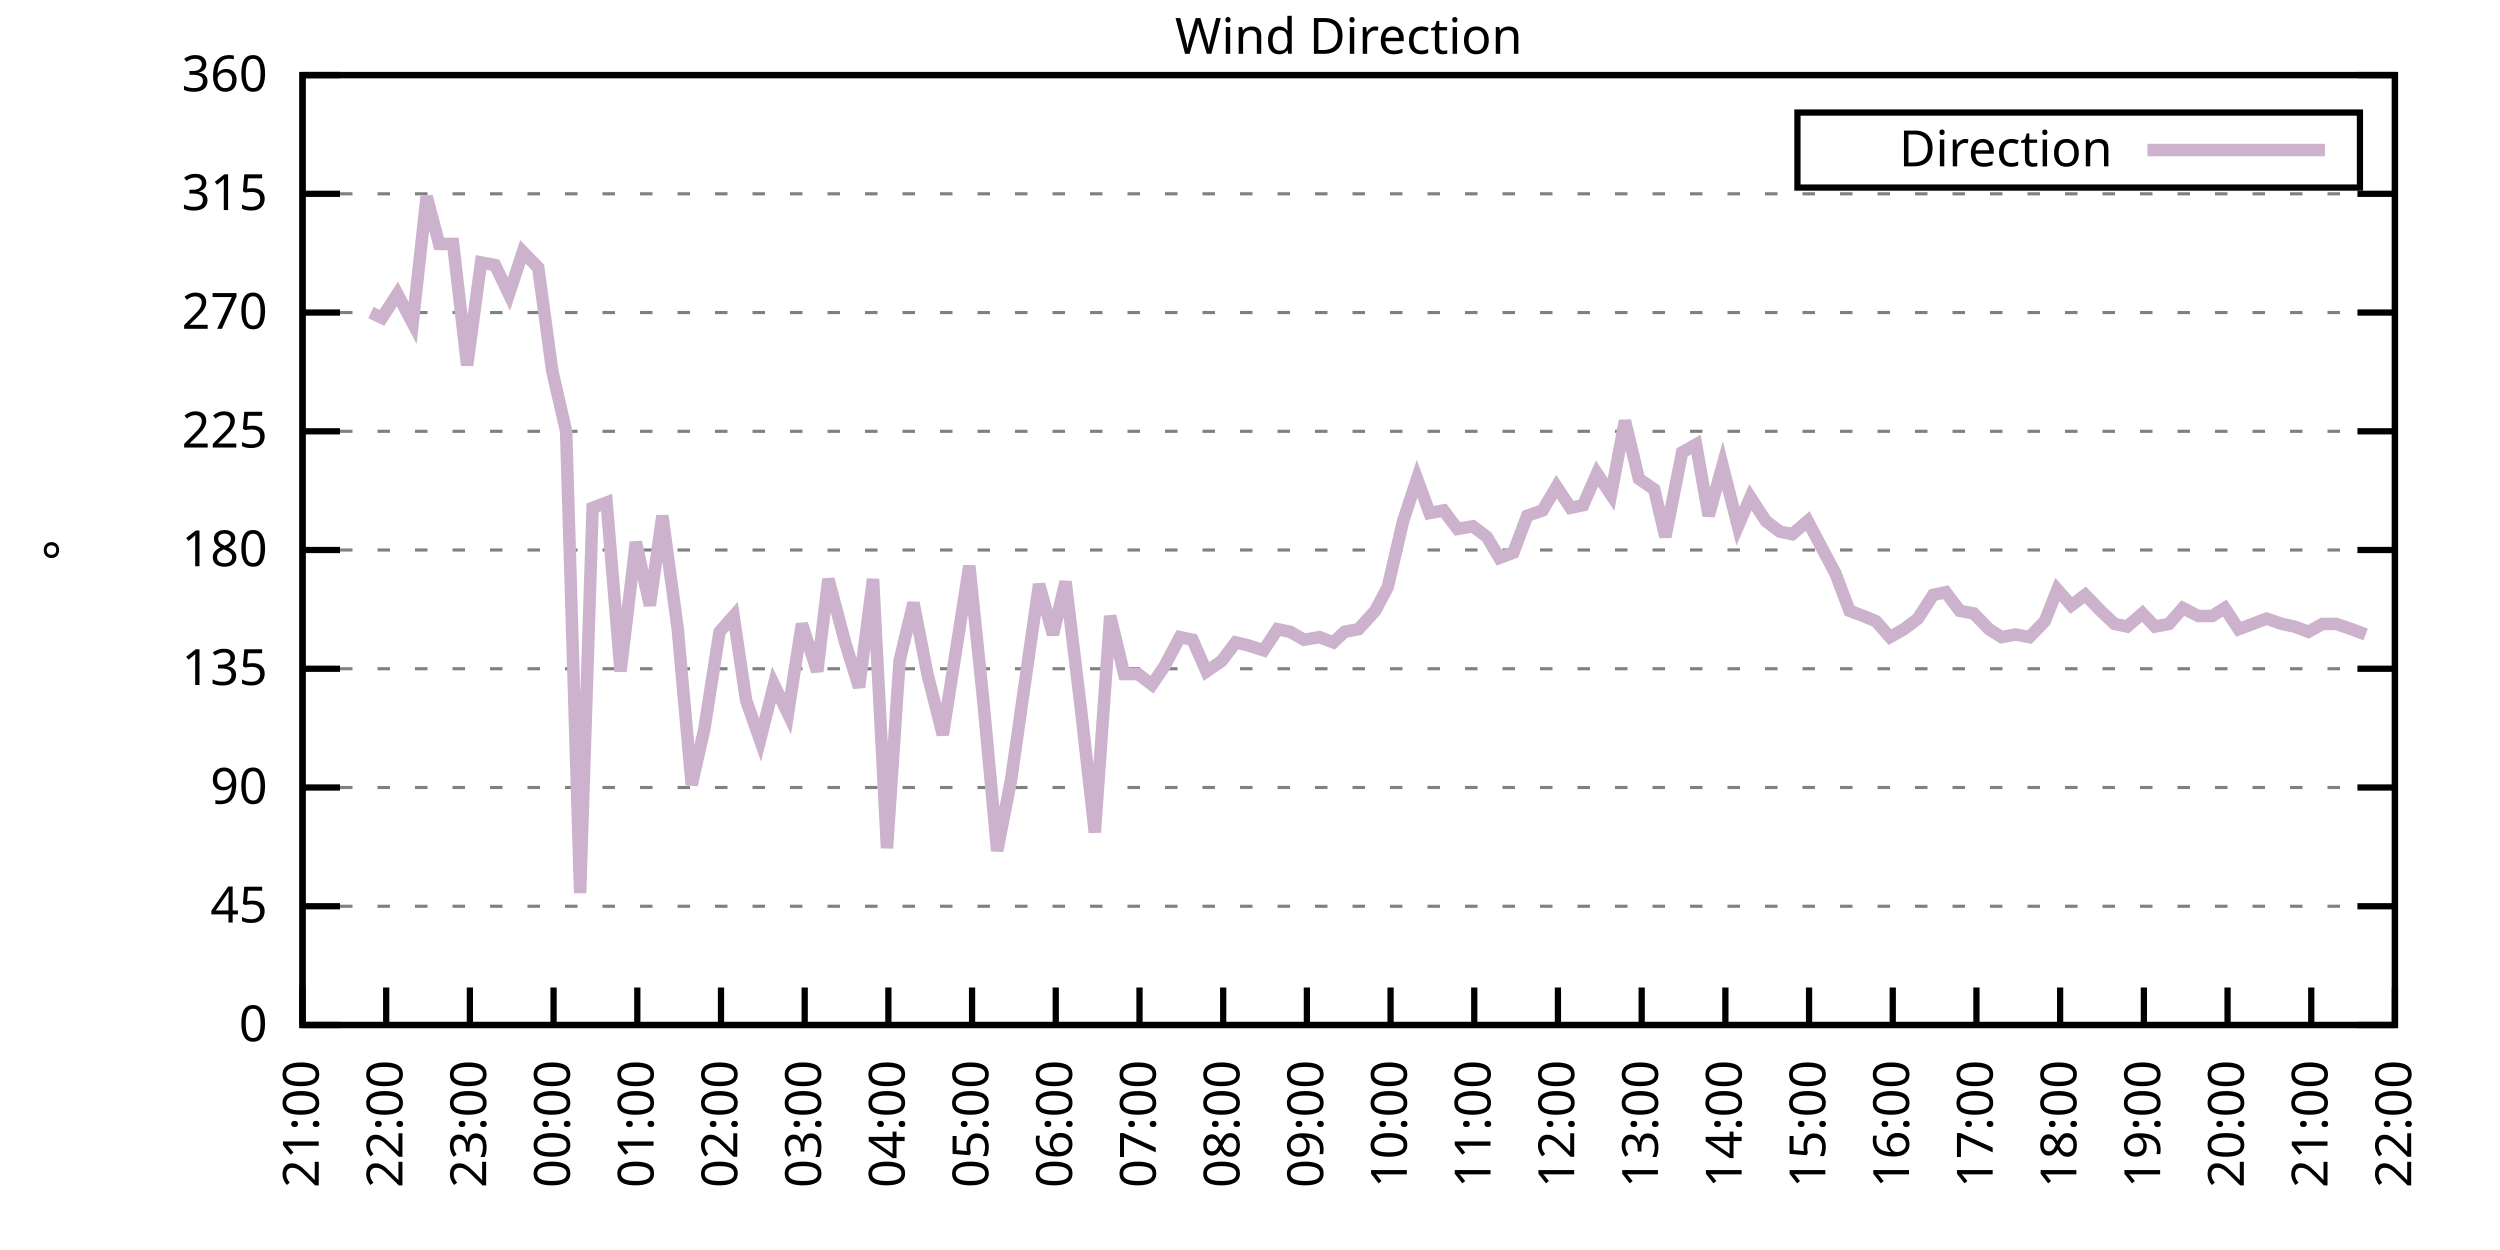
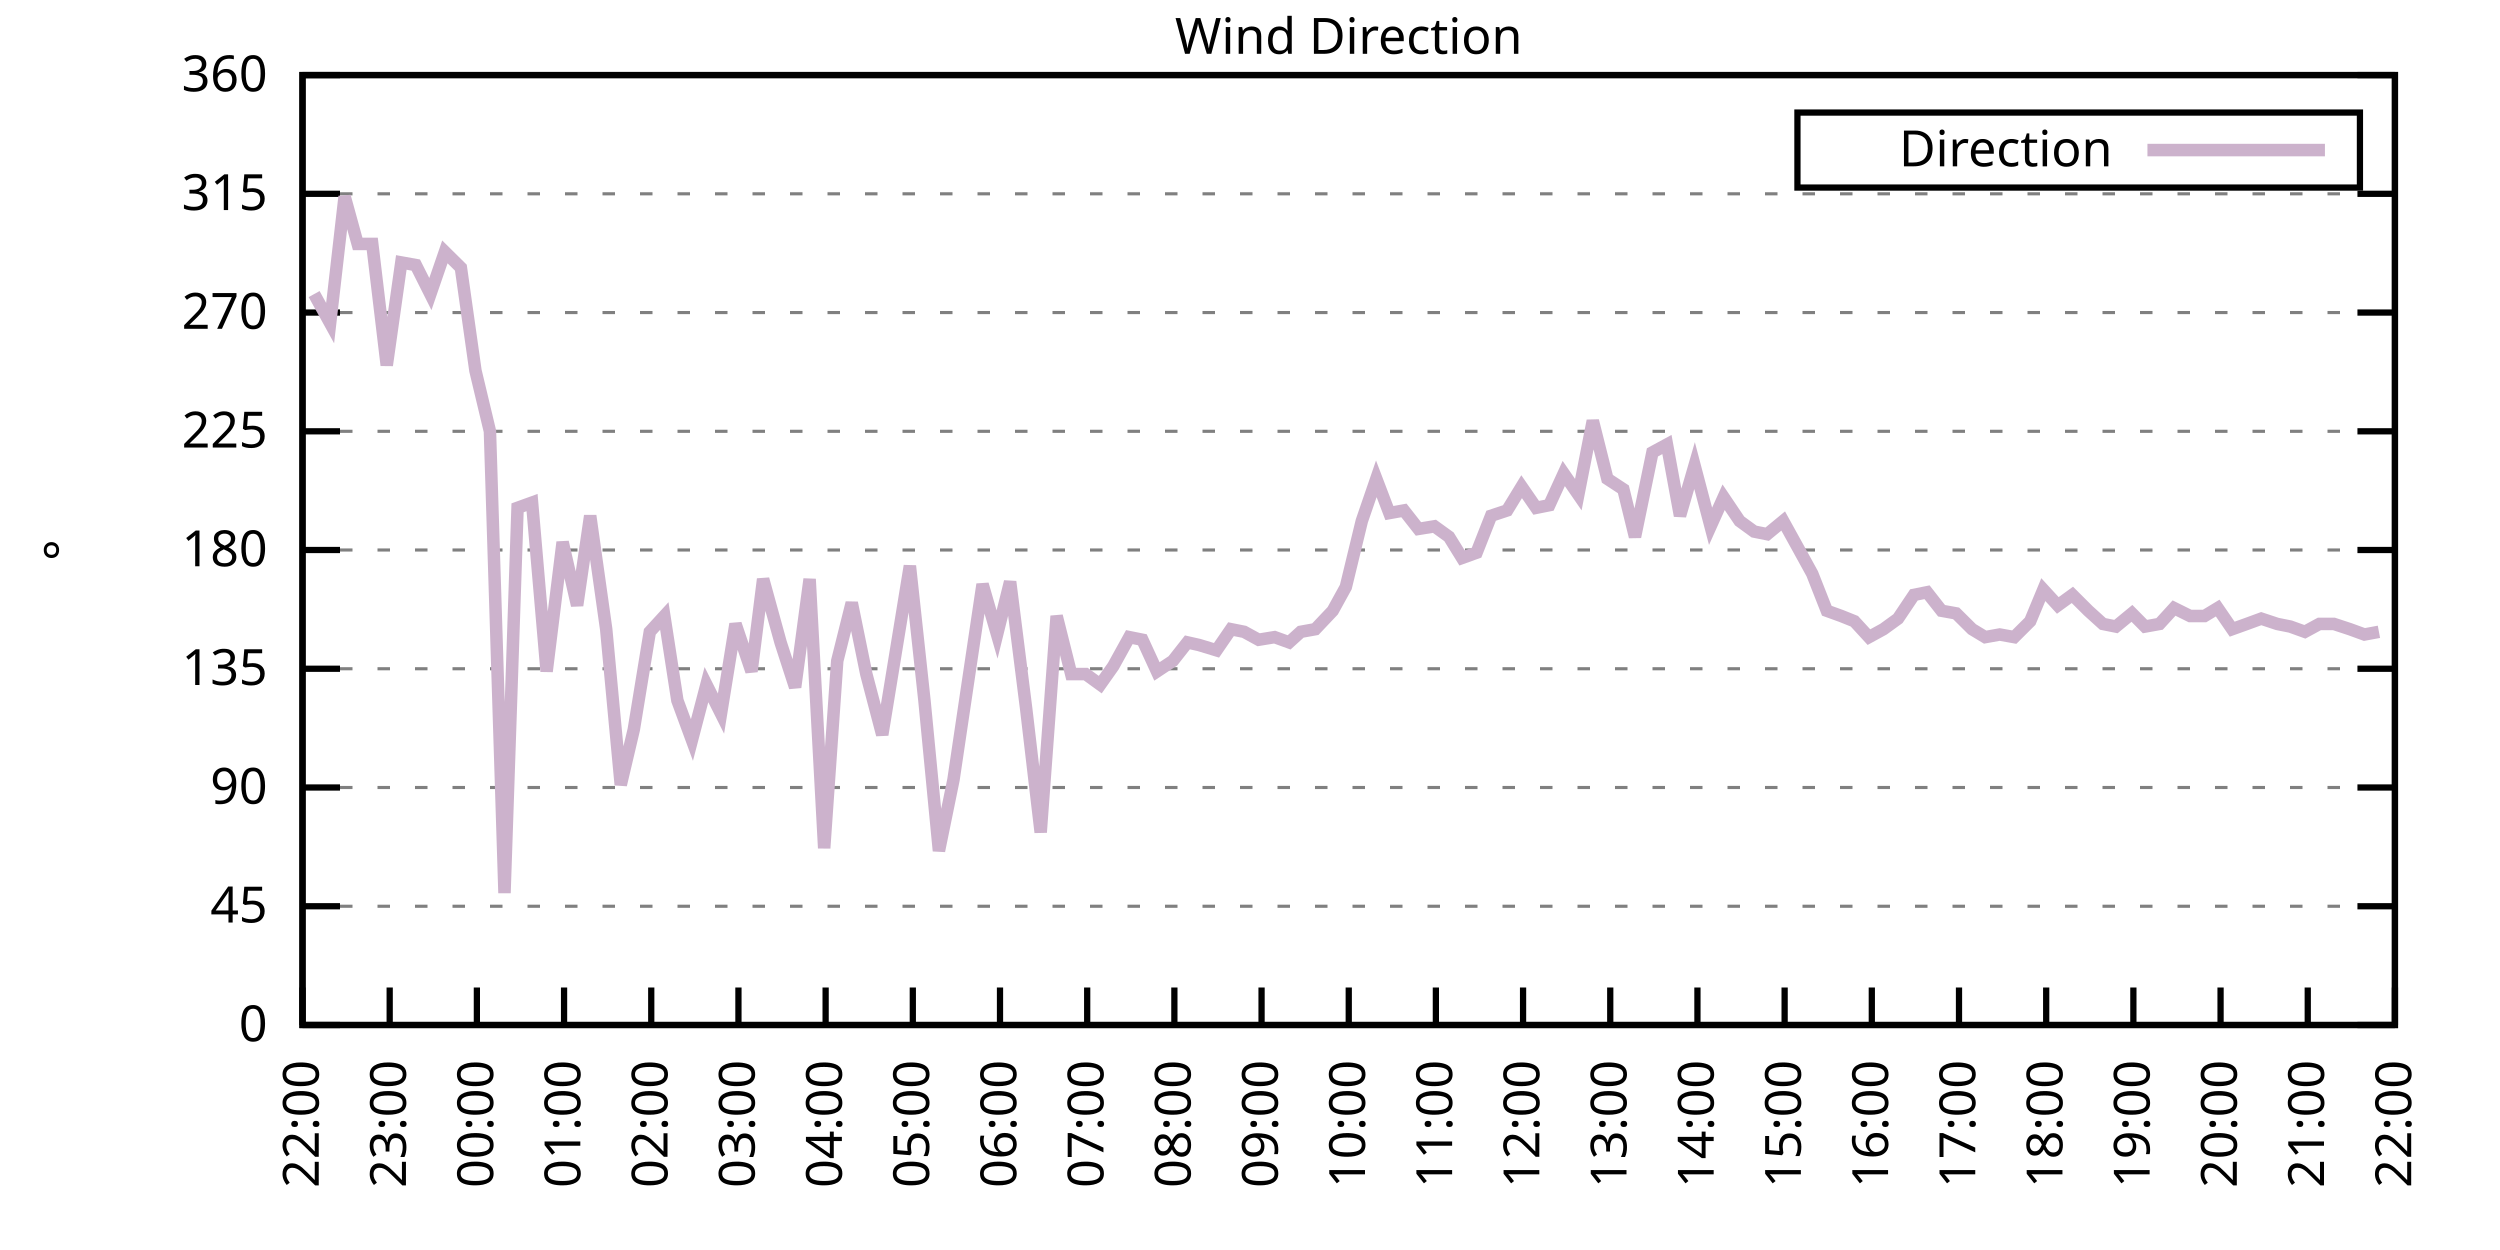
<svg xmlns="http://www.w3.org/2000/svg" xmlns:xlink="http://www.w3.org/1999/xlink" width="400" height="200" viewBox="0 0 400 200">
  <g id="gnuplot_canvas">
    <rect x="0" y="0" width="400" height="200" fill="none" />
    <defs>
      <circle id="gpDot" r="0.5" stroke-width="0.5" stroke="currentColor" />
      <path id="gpPt0" stroke-width="0.333" stroke="currentColor" d="M-1,0 h2 M0,-1 v2" />
      <path id="gpPt1" stroke-width="0.333" stroke="currentColor" d="M-1,-1 L1,1 M1,-1 L-1,1" />
      <path id="gpPt2" stroke-width="0.333" stroke="currentColor" d="M-1,0 L1,0 M0,-1 L0,1 M-1,-1 L1,1 M-1,1 L1,-1" />
      <rect id="gpPt3" stroke-width="0.333" stroke="currentColor" x="-1" y="-1" width="2" height="2" />
      <rect id="gpPt4" stroke-width="0.333" stroke="currentColor" fill="currentColor" x="-1" y="-1" width="2" height="2" />
      <circle id="gpPt5" stroke-width="0.333" stroke="currentColor" cx="0" cy="0" r="1" />
      <use xlink:href="#gpPt5" id="gpPt6" fill="currentColor" stroke="none" />
      <path id="gpPt7" stroke-width="0.333" stroke="currentColor" d="M0,-1.33 L-1.33,0.67 L1.33,0.67 z" />
      <use xlink:href="#gpPt7" id="gpPt8" fill="currentColor" stroke="none" />
      <use xlink:href="#gpPt7" id="gpPt9" stroke="currentColor" transform="rotate(180)" />
      <use xlink:href="#gpPt9" id="gpPt10" fill="currentColor" stroke="none" />
      <use xlink:href="#gpPt3" id="gpPt11" stroke="currentColor" transform="rotate(45)" />
      <use xlink:href="#gpPt11" id="gpPt12" fill="currentColor" stroke="none" />
      <path id="gpPt13" stroke-width="0.333" stroke="currentColor" d="M0,1.330 L1.265,0.411 L0.782,-1.067 L-0.782,-1.076 L-1.265,0.411 z" />
      <use xlink:href="#gpPt13" id="gpPt14" fill="currentColor" stroke="none" />
      <filter id="textbox" filterUnits="objectBoundingBox" x="0" y="0" height="1" width="1">
        <feFlood flood-color="white" flood-opacity="1" result="bgnd" />
        <feComposite in="SourceGraphic" in2="bgnd" operator="atop" />
      </filter>
      <filter id="greybox" filterUnits="objectBoundingBox" x="0" y="0" height="1" width="1">
        <feFlood flood-color="lightgrey" flood-opacity="1" result="grey" />
        <feComposite in="SourceGraphic" in2="grey" operator="atop" />
      </filter>
    </defs>
    <g fill="none" color="white" stroke="currentColor" stroke-width="1.00" stroke-linecap="butt" stroke-linejoin="miter">
</g>
    <g fill="none" color="black" stroke="currentColor" stroke-width="1.00" stroke-linecap="butt" stroke-linejoin="miter">
      <g stroke="none" shape-rendering="crispEdges">
        <polygon fill="rgb(255, 255, 255)" points="48.40,164.00 383.18,164.00 383.18,12.02 48.40,12.02 " />
      </g>
    </g>
    <g fill="none" color="black" stroke="currentColor" stroke-width="1.00" stroke-linecap="butt" stroke-linejoin="miter">
</g>
    <g fill="none" color="black" stroke="black" stroke-width="0.50" stroke-linecap="butt" stroke-linejoin="miter">
</g>
    <g fill="none" color="gray" stroke="currentColor" stroke-width="0.50" stroke-linecap="butt" stroke-linejoin="miter">
      <path stroke="gray" stroke-dasharray="2,4" class="gridline" d="M48.40,164.00 L383.19,164.00  " />
    </g>
    <g fill="none" color="gray" stroke="gray" stroke-width="1.00" stroke-linecap="butt" stroke-linejoin="miter">
</g>
    <g fill="none" color="black" stroke="currentColor" stroke-width="1.00" stroke-linecap="butt" stroke-linejoin="miter">
      <path stroke="black" d="M48.40,164.00 L54.40,164.00 M383.19,164.00 L377.19,164.00  " />
      <g transform="translate(42.80,166.60)" stroke="none" fill="black" font-family="Sans" font-size="8.00" text-anchor="end">
        <text>
          <tspan font-family="Sans"> 0</tspan>
        </text>
      </g>
    </g>
    <g fill="none" color="black" stroke="currentColor" stroke-width="1.00" stroke-linecap="butt" stroke-linejoin="miter">
</g>
    <g fill="none" color="black" stroke="black" stroke-width="0.50" stroke-linecap="butt" stroke-linejoin="miter">
</g>
    <g fill="none" color="gray" stroke="currentColor" stroke-width="0.50" stroke-linecap="butt" stroke-linejoin="miter">
      <path stroke="gray" stroke-dasharray="2,4" class="gridline" d="M48.40,145.00 L383.19,145.00  " />
    </g>
    <g fill="none" color="gray" stroke="gray" stroke-width="1.00" stroke-linecap="butt" stroke-linejoin="miter">
</g>
    <g fill="none" color="black" stroke="currentColor" stroke-width="1.00" stroke-linecap="butt" stroke-linejoin="miter">
      <path stroke="black" d="M48.40,145.00 L54.40,145.00 M383.19,145.00 L377.19,145.00  " />
      <g transform="translate(42.80,147.60)" stroke="none" fill="black" font-family="Sans" font-size="8.00" text-anchor="end">
        <text>
          <tspan font-family="Sans"> 45</tspan>
        </text>
      </g>
    </g>
    <g fill="none" color="black" stroke="currentColor" stroke-width="1.00" stroke-linecap="butt" stroke-linejoin="miter">
</g>
    <g fill="none" color="black" stroke="black" stroke-width="0.50" stroke-linecap="butt" stroke-linejoin="miter">
</g>
    <g fill="none" color="gray" stroke="currentColor" stroke-width="0.50" stroke-linecap="butt" stroke-linejoin="miter">
      <path stroke="gray" stroke-dasharray="2,4" class="gridline" d="M48.40,126.00 L383.19,126.00  " />
    </g>
    <g fill="none" color="gray" stroke="gray" stroke-width="1.00" stroke-linecap="butt" stroke-linejoin="miter">
</g>
    <g fill="none" color="black" stroke="currentColor" stroke-width="1.00" stroke-linecap="butt" stroke-linejoin="miter">
      <path stroke="black" d="M48.40,126.00 L54.40,126.00 M383.19,126.00 L377.19,126.00  " />
      <g transform="translate(42.80,128.60)" stroke="none" fill="black" font-family="Sans" font-size="8.00" text-anchor="end">
        <text>
          <tspan font-family="Sans"> 90</tspan>
        </text>
      </g>
    </g>
    <g fill="none" color="black" stroke="currentColor" stroke-width="1.00" stroke-linecap="butt" stroke-linejoin="miter">
</g>
    <g fill="none" color="black" stroke="black" stroke-width="0.50" stroke-linecap="butt" stroke-linejoin="miter">
</g>
    <g fill="none" color="gray" stroke="currentColor" stroke-width="0.50" stroke-linecap="butt" stroke-linejoin="miter">
      <path stroke="gray" stroke-dasharray="2,4" class="gridline" d="M48.40,107.00 L383.19,107.00  " />
    </g>
    <g fill="none" color="gray" stroke="gray" stroke-width="1.00" stroke-linecap="butt" stroke-linejoin="miter">
</g>
    <g fill="none" color="black" stroke="currentColor" stroke-width="1.00" stroke-linecap="butt" stroke-linejoin="miter">
      <path stroke="black" d="M48.40,107.00 L54.40,107.00 M383.19,107.00 L377.19,107.00  " />
      <g transform="translate(42.80,109.60)" stroke="none" fill="black" font-family="Sans" font-size="8.00" text-anchor="end">
        <text>
          <tspan font-family="Sans"> 135</tspan>
        </text>
      </g>
    </g>
    <g fill="none" color="black" stroke="currentColor" stroke-width="1.00" stroke-linecap="butt" stroke-linejoin="miter">
</g>
    <g fill="none" color="black" stroke="black" stroke-width="0.50" stroke-linecap="butt" stroke-linejoin="miter">
</g>
    <g fill="none" color="gray" stroke="currentColor" stroke-width="0.50" stroke-linecap="butt" stroke-linejoin="miter">
      <path stroke="gray" stroke-dasharray="2,4" class="gridline" d="M48.40,88.00 L383.19,88.00  " />
    </g>
    <g fill="none" color="gray" stroke="gray" stroke-width="1.00" stroke-linecap="butt" stroke-linejoin="miter">
</g>
    <g fill="none" color="black" stroke="currentColor" stroke-width="1.00" stroke-linecap="butt" stroke-linejoin="miter">
      <path stroke="black" d="M48.40,88.00 L54.40,88.00 M383.19,88.00 L377.19,88.00  " />
      <g transform="translate(42.80,90.60)" stroke="none" fill="black" font-family="Sans" font-size="8.00" text-anchor="end">
        <text>
          <tspan font-family="Sans"> 180</tspan>
        </text>
      </g>
    </g>
    <g fill="none" color="black" stroke="currentColor" stroke-width="1.00" stroke-linecap="butt" stroke-linejoin="miter">
</g>
    <g fill="none" color="black" stroke="black" stroke-width="0.50" stroke-linecap="butt" stroke-linejoin="miter">
</g>
    <g fill="none" color="gray" stroke="currentColor" stroke-width="0.50" stroke-linecap="butt" stroke-linejoin="miter">
      <path stroke="gray" stroke-dasharray="2,4" class="gridline" d="M48.40,69.01 L383.19,69.01  " />
    </g>
    <g fill="none" color="gray" stroke="gray" stroke-width="1.00" stroke-linecap="butt" stroke-linejoin="miter">
</g>
    <g fill="none" color="black" stroke="currentColor" stroke-width="1.00" stroke-linecap="butt" stroke-linejoin="miter">
      <path stroke="black" d="M48.40,69.01 L54.40,69.01 M383.19,69.01 L377.19,69.01  " />
      <g transform="translate(42.80,71.61)" stroke="none" fill="black" font-family="Sans" font-size="8.00" text-anchor="end">
        <text>
          <tspan font-family="Sans"> 225</tspan>
        </text>
      </g>
    </g>
    <g fill="none" color="black" stroke="currentColor" stroke-width="1.00" stroke-linecap="butt" stroke-linejoin="miter">
</g>
    <g fill="none" color="black" stroke="black" stroke-width="0.50" stroke-linecap="butt" stroke-linejoin="miter">
</g>
    <g fill="none" color="gray" stroke="currentColor" stroke-width="0.50" stroke-linecap="butt" stroke-linejoin="miter">
      <path stroke="gray" stroke-dasharray="2,4" class="gridline" d="M48.40,50.01 L383.19,50.01  " />
    </g>
    <g fill="none" color="gray" stroke="gray" stroke-width="1.00" stroke-linecap="butt" stroke-linejoin="miter">
</g>
    <g fill="none" color="black" stroke="currentColor" stroke-width="1.00" stroke-linecap="butt" stroke-linejoin="miter">
      <path stroke="black" d="M48.40,50.01 L54.40,50.01 M383.19,50.01 L377.19,50.01  " />
      <g transform="translate(42.80,52.61)" stroke="none" fill="black" font-family="Sans" font-size="8.00" text-anchor="end">
        <text>
          <tspan font-family="Sans"> 270</tspan>
        </text>
      </g>
    </g>
    <g fill="none" color="black" stroke="currentColor" stroke-width="1.00" stroke-linecap="butt" stroke-linejoin="miter">
</g>
    <g fill="none" color="black" stroke="black" stroke-width="0.50" stroke-linecap="butt" stroke-linejoin="miter">
</g>
    <g fill="none" color="gray" stroke="currentColor" stroke-width="0.50" stroke-linecap="butt" stroke-linejoin="miter">
      <path stroke="gray" stroke-dasharray="2,4" class="gridline" d="M48.40,31.01 L383.19,31.01  " />
    </g>
    <g fill="none" color="gray" stroke="gray" stroke-width="1.00" stroke-linecap="butt" stroke-linejoin="miter">
</g>
    <g fill="none" color="black" stroke="currentColor" stroke-width="1.00" stroke-linecap="butt" stroke-linejoin="miter">
      <path stroke="black" d="M48.40,31.01 L54.40,31.01 M383.19,31.01 L377.19,31.01  " />
      <g transform="translate(42.80,33.61)" stroke="none" fill="black" font-family="Sans" font-size="8.00" text-anchor="end">
        <text>
          <tspan font-family="Sans"> 315</tspan>
        </text>
      </g>
    </g>
    <g fill="none" color="black" stroke="currentColor" stroke-width="1.00" stroke-linecap="butt" stroke-linejoin="miter">
</g>
    <g fill="none" color="black" stroke="black" stroke-width="0.50" stroke-linecap="butt" stroke-linejoin="miter">
</g>
    <g fill="none" color="gray" stroke="currentColor" stroke-width="0.50" stroke-linecap="butt" stroke-linejoin="miter">
      <path stroke="gray" stroke-dasharray="2,4" class="gridline" d="M48.40,12.01 L383.19,12.01  " />
    </g>
    <g fill="none" color="gray" stroke="gray" stroke-width="1.00" stroke-linecap="butt" stroke-linejoin="miter">
</g>
    <g fill="none" color="black" stroke="currentColor" stroke-width="1.00" stroke-linecap="butt" stroke-linejoin="miter">
      <path stroke="black" d="M48.40,12.01 L54.40,12.01 M383.19,12.01 L377.19,12.01  " />
      <g transform="translate(42.80,14.61)" stroke="none" fill="black" font-family="Sans" font-size="8.00" text-anchor="end">
        <text>
          <tspan font-family="Sans"> 360</tspan>
        </text>
      </g>
    </g>
    <g fill="none" color="black" stroke="currentColor" stroke-width="1.00" stroke-linecap="butt" stroke-linejoin="miter">
      <path stroke="black" d="M48.40,164.00 L48.40,158.00  " />
      <g transform="translate(51.00,169.60) rotate(270.00)" stroke="none" fill="black" font-family="Sans" font-size="8.00" text-anchor="end">
        <text>
-           <tspan font-family="Sans">21:00</tspan>
-         </text>
-       </g>
-     </g>
-     <g fill="none" color="black" stroke="currentColor" stroke-width="1.00" stroke-linecap="butt" stroke-linejoin="miter">
-       <path stroke="black" d="M61.79,164.00 L61.79,158.00  " />
-       <g transform="translate(64.39,169.60) rotate(270.00)" stroke="none" fill="black" font-family="Sans" font-size="8.00" text-anchor="end">
-         <text>
          <tspan font-family="Sans">22:00</tspan>
        </text>
      </g>
    </g>
    <g fill="none" color="black" stroke="currentColor" stroke-width="1.00" stroke-linecap="butt" stroke-linejoin="miter">
-       <path stroke="black" d="M75.18,164.00 L75.18,158.00  " />
-       <g transform="translate(77.78,169.60) rotate(270.00)" stroke="none" fill="black" font-family="Sans" font-size="8.00" text-anchor="end">
+       <path stroke="black" d="M62.35,164.00 L62.35,158.00  " />
+       <g transform="translate(64.95,169.60) rotate(270.00)" stroke="none" fill="black" font-family="Sans" font-size="8.00" text-anchor="end">
        <text>
          <tspan font-family="Sans">23:00</tspan>
        </text>
      </g>
    </g>
    <g fill="none" color="black" stroke="currentColor" stroke-width="1.00" stroke-linecap="butt" stroke-linejoin="miter">
-       <path stroke="black" d="M88.57,164.00 L88.57,158.00  " />
-       <g transform="translate(91.17,169.60) rotate(270.00)" stroke="none" fill="black" font-family="Sans" font-size="8.00" text-anchor="end">
+       <path stroke="black" d="M76.30,164.00 L76.30,158.00  " />
+       <g transform="translate(78.90,169.60) rotate(270.00)" stroke="none" fill="black" font-family="Sans" font-size="8.00" text-anchor="end">
        <text>
          <tspan font-family="Sans">00:00</tspan>
        </text>
      </g>
    </g>
    <g fill="none" color="black" stroke="currentColor" stroke-width="1.00" stroke-linecap="butt" stroke-linejoin="miter">
-       <path stroke="black" d="M101.97,164.00 L101.97,158.00  " />
-       <g transform="translate(104.57,169.60) rotate(270.00)" stroke="none" fill="black" font-family="Sans" font-size="8.00" text-anchor="end">
+       <path stroke="black" d="M90.25,164.00 L90.25,158.00  " />
+       <g transform="translate(92.85,169.60) rotate(270.00)" stroke="none" fill="black" font-family="Sans" font-size="8.00" text-anchor="end">
        <text>
          <tspan font-family="Sans">01:00</tspan>
        </text>
      </g>
    </g>
    <g fill="none" color="black" stroke="currentColor" stroke-width="1.00" stroke-linecap="butt" stroke-linejoin="miter">
-       <path stroke="black" d="M115.36,164.00 L115.36,158.00  " />
-       <g transform="translate(117.96,169.60) rotate(270.00)" stroke="none" fill="black" font-family="Sans" font-size="8.00" text-anchor="end">
+       <path stroke="black" d="M104.20,164.00 L104.20,158.00  " />
+       <g transform="translate(106.80,169.60) rotate(270.00)" stroke="none" fill="black" font-family="Sans" font-size="8.00" text-anchor="end">
        <text>
          <tspan font-family="Sans">02:00</tspan>
        </text>
      </g>
    </g>
    <g fill="none" color="black" stroke="currentColor" stroke-width="1.00" stroke-linecap="butt" stroke-linejoin="miter">
-       <path stroke="black" d="M128.75,164.00 L128.75,158.00  " />
-       <g transform="translate(131.35,169.60) rotate(270.00)" stroke="none" fill="black" font-family="Sans" font-size="8.00" text-anchor="end">
+       <path stroke="black" d="M118.15,164.00 L118.15,158.00  " />
+       <g transform="translate(120.75,169.60) rotate(270.00)" stroke="none" fill="black" font-family="Sans" font-size="8.00" text-anchor="end">
        <text>
          <tspan font-family="Sans">03:00</tspan>
        </text>
      </g>
    </g>
    <g fill="none" color="black" stroke="currentColor" stroke-width="1.00" stroke-linecap="butt" stroke-linejoin="miter">
-       <path stroke="black" d="M142.14,164.00 L142.14,158.00  " />
-       <g transform="translate(144.74,169.60) rotate(270.00)" stroke="none" fill="black" font-family="Sans" font-size="8.00" text-anchor="end">
+       <path stroke="black" d="M132.10,164.00 L132.10,158.00  " />
+       <g transform="translate(134.70,169.60) rotate(270.00)" stroke="none" fill="black" font-family="Sans" font-size="8.00" text-anchor="end">
        <text>
          <tspan font-family="Sans">04:00</tspan>
        </text>
      </g>
    </g>
    <g fill="none" color="black" stroke="currentColor" stroke-width="1.00" stroke-linecap="butt" stroke-linejoin="miter">
-       <path stroke="black" d="M155.53,164.00 L155.53,158.00  " />
-       <g transform="translate(158.13,169.60) rotate(270.00)" stroke="none" fill="black" font-family="Sans" font-size="8.00" text-anchor="end">
+       <path stroke="black" d="M146.05,164.00 L146.05,158.00  " />
+       <g transform="translate(148.65,169.60) rotate(270.00)" stroke="none" fill="black" font-family="Sans" font-size="8.00" text-anchor="end">
        <text>
          <tspan font-family="Sans">05:00</tspan>
        </text>
      </g>
    </g>
    <g fill="none" color="black" stroke="currentColor" stroke-width="1.00" stroke-linecap="butt" stroke-linejoin="miter">
-       <path stroke="black" d="M168.92,164.00 L168.92,158.00  " />
-       <g transform="translate(171.52,169.60) rotate(270.00)" stroke="none" fill="black" font-family="Sans" font-size="8.00" text-anchor="end">
+       <path stroke="black" d="M160.00,164.00 L160.00,158.00  " />
+       <g transform="translate(162.60,169.60) rotate(270.00)" stroke="none" fill="black" font-family="Sans" font-size="8.00" text-anchor="end">
        <text>
          <tspan font-family="Sans">06:00</tspan>
        </text>
      </g>
    </g>
    <g fill="none" color="black" stroke="currentColor" stroke-width="1.00" stroke-linecap="butt" stroke-linejoin="miter">
-       <path stroke="black" d="M182.32,164.00 L182.32,158.00  " />
-       <g transform="translate(184.92,169.60) rotate(270.00)" stroke="none" fill="black" font-family="Sans" font-size="8.00" text-anchor="end">
+       <path stroke="black" d="M173.95,164.00 L173.95,158.00  " />
+       <g transform="translate(176.55,169.60) rotate(270.00)" stroke="none" fill="black" font-family="Sans" font-size="8.00" text-anchor="end">
        <text>
          <tspan font-family="Sans">07:00</tspan>
        </text>
      </g>
    </g>
    <g fill="none" color="black" stroke="currentColor" stroke-width="1.00" stroke-linecap="butt" stroke-linejoin="miter">
-       <path stroke="black" d="M195.71,164.00 L195.71,158.00  " />
-       <g transform="translate(198.31,169.60) rotate(270.00)" stroke="none" fill="black" font-family="Sans" font-size="8.00" text-anchor="end">
+       <path stroke="black" d="M187.90,164.00 L187.90,158.00  " />
+       <g transform="translate(190.50,169.60) rotate(270.00)" stroke="none" fill="black" font-family="Sans" font-size="8.00" text-anchor="end">
        <text>
          <tspan font-family="Sans">08:00</tspan>
        </text>
      </g>
    </g>
    <g fill="none" color="black" stroke="currentColor" stroke-width="1.00" stroke-linecap="butt" stroke-linejoin="miter">
-       <path stroke="black" d="M209.10,164.00 L209.10,158.00  " />
-       <g transform="translate(211.70,169.60) rotate(270.00)" stroke="none" fill="black" font-family="Sans" font-size="8.00" text-anchor="end">
+       <path stroke="black" d="M201.85,164.00 L201.85,158.00  " />
+       <g transform="translate(204.45,169.60) rotate(270.00)" stroke="none" fill="black" font-family="Sans" font-size="8.00" text-anchor="end">
        <text>
          <tspan font-family="Sans">09:00</tspan>
        </text>
      </g>
    </g>
    <g fill="none" color="black" stroke="currentColor" stroke-width="1.00" stroke-linecap="butt" stroke-linejoin="miter">
-       <path stroke="black" d="M222.49,164.00 L222.49,158.00  " />
-       <g transform="translate(225.09,169.60) rotate(270.00)" stroke="none" fill="black" font-family="Sans" font-size="8.00" text-anchor="end">
+       <path stroke="black" d="M215.80,164.00 L215.80,158.00  " />
+       <g transform="translate(218.40,169.60) rotate(270.00)" stroke="none" fill="black" font-family="Sans" font-size="8.00" text-anchor="end">
        <text>
          <tspan font-family="Sans">10:00</tspan>
        </text>
      </g>
    </g>
    <g fill="none" color="black" stroke="currentColor" stroke-width="1.00" stroke-linecap="butt" stroke-linejoin="miter">
-       <path stroke="black" d="M235.88,164.00 L235.88,158.00  " />
-       <g transform="translate(238.48,169.60) rotate(270.00)" stroke="none" fill="black" font-family="Sans" font-size="8.00" text-anchor="end">
+       <path stroke="black" d="M229.74,164.00 L229.74,158.00  " />
+       <g transform="translate(232.34,169.60) rotate(270.00)" stroke="none" fill="black" font-family="Sans" font-size="8.00" text-anchor="end">
        <text>
          <tspan font-family="Sans">11:00</tspan>
        </text>
      </g>
    </g>
    <g fill="none" color="black" stroke="currentColor" stroke-width="1.00" stroke-linecap="butt" stroke-linejoin="miter">
-       <path stroke="black" d="M249.27,164.00 L249.27,158.00  " />
-       <g transform="translate(251.87,169.60) rotate(270.00)" stroke="none" fill="black" font-family="Sans" font-size="8.00" text-anchor="end">
+       <path stroke="black" d="M243.69,164.00 L243.69,158.00  " />
+       <g transform="translate(246.29,169.60) rotate(270.00)" stroke="none" fill="black" font-family="Sans" font-size="8.00" text-anchor="end">
        <text>
          <tspan font-family="Sans">12:00</tspan>
        </text>
      </g>
    </g>
    <g fill="none" color="black" stroke="currentColor" stroke-width="1.00" stroke-linecap="butt" stroke-linejoin="miter">
-       <path stroke="black" d="M262.67,164.00 L262.67,158.00  " />
-       <g transform="translate(265.27,169.60) rotate(270.00)" stroke="none" fill="black" font-family="Sans" font-size="8.00" text-anchor="end">
+       <path stroke="black" d="M257.64,164.00 L257.64,158.00  " />
+       <g transform="translate(260.24,169.60) rotate(270.00)" stroke="none" fill="black" font-family="Sans" font-size="8.00" text-anchor="end">
        <text>
          <tspan font-family="Sans">13:00</tspan>
        </text>
      </g>
    </g>
    <g fill="none" color="black" stroke="currentColor" stroke-width="1.00" stroke-linecap="butt" stroke-linejoin="miter">
-       <path stroke="black" d="M276.06,164.00 L276.06,158.00  " />
-       <g transform="translate(278.66,169.60) rotate(270.00)" stroke="none" fill="black" font-family="Sans" font-size="8.00" text-anchor="end">
+       <path stroke="black" d="M271.59,164.00 L271.59,158.00  " />
+       <g transform="translate(274.19,169.60) rotate(270.00)" stroke="none" fill="black" font-family="Sans" font-size="8.00" text-anchor="end">
        <text>
          <tspan font-family="Sans">14:00</tspan>
        </text>
      </g>
    </g>
    <g fill="none" color="black" stroke="currentColor" stroke-width="1.00" stroke-linecap="butt" stroke-linejoin="miter">
-       <path stroke="black" d="M289.45,164.00 L289.45,158.00  " />
-       <g transform="translate(292.05,169.60) rotate(270.00)" stroke="none" fill="black" font-family="Sans" font-size="8.00" text-anchor="end">
+       <path stroke="black" d="M285.54,164.00 L285.54,158.00  " />
+       <g transform="translate(288.14,169.60) rotate(270.00)" stroke="none" fill="black" font-family="Sans" font-size="8.00" text-anchor="end">
        <text>
          <tspan font-family="Sans">15:00</tspan>
        </text>
      </g>
    </g>
    <g fill="none" color="black" stroke="currentColor" stroke-width="1.00" stroke-linecap="butt" stroke-linejoin="miter">
-       <path stroke="black" d="M302.84,164.00 L302.84,158.00  " />
-       <g transform="translate(305.44,169.60) rotate(270.00)" stroke="none" fill="black" font-family="Sans" font-size="8.00" text-anchor="end">
+       <path stroke="black" d="M299.49,164.00 L299.49,158.00  " />
+       <g transform="translate(302.09,169.60) rotate(270.00)" stroke="none" fill="black" font-family="Sans" font-size="8.00" text-anchor="end">
        <text>
          <tspan font-family="Sans">16:00</tspan>
        </text>
      </g>
    </g>
    <g fill="none" color="black" stroke="currentColor" stroke-width="1.00" stroke-linecap="butt" stroke-linejoin="miter">
-       <path stroke="black" d="M316.23,164.00 L316.23,158.00  " />
-       <g transform="translate(318.83,169.60) rotate(270.00)" stroke="none" fill="black" font-family="Sans" font-size="8.00" text-anchor="end">
+       <path stroke="black" d="M313.44,164.00 L313.44,158.00  " />
+       <g transform="translate(316.04,169.60) rotate(270.00)" stroke="none" fill="black" font-family="Sans" font-size="8.00" text-anchor="end">
        <text>
          <tspan font-family="Sans">17:00</tspan>
        </text>
      </g>
    </g>
    <g fill="none" color="black" stroke="currentColor" stroke-width="1.00" stroke-linecap="butt" stroke-linejoin="miter">
-       <path stroke="black" d="M329.62,164.00 L329.62,158.00  " />
-       <g transform="translate(332.22,169.60) rotate(270.00)" stroke="none" fill="black" font-family="Sans" font-size="8.00" text-anchor="end">
+       <path stroke="black" d="M327.39,164.00 L327.39,158.00  " />
+       <g transform="translate(329.99,169.60) rotate(270.00)" stroke="none" fill="black" font-family="Sans" font-size="8.00" text-anchor="end">
        <text>
          <tspan font-family="Sans">18:00</tspan>
        </text>
      </g>
    </g>
    <g fill="none" color="black" stroke="currentColor" stroke-width="1.00" stroke-linecap="butt" stroke-linejoin="miter">
-       <path stroke="black" d="M343.02,164.00 L343.02,158.00  " />
-       <g transform="translate(345.62,169.60) rotate(270.00)" stroke="none" fill="black" font-family="Sans" font-size="8.00" text-anchor="end">
+       <path stroke="black" d="M341.34,164.00 L341.34,158.00  " />
+       <g transform="translate(343.94,169.60) rotate(270.00)" stroke="none" fill="black" font-family="Sans" font-size="8.00" text-anchor="end">
        <text>
          <tspan font-family="Sans">19:00</tspan>
        </text>
      </g>
    </g>
    <g fill="none" color="black" stroke="currentColor" stroke-width="1.00" stroke-linecap="butt" stroke-linejoin="miter">
-       <path stroke="black" d="M356.41,164.00 L356.41,158.00  " />
-       <g transform="translate(359.01,169.60) rotate(270.00)" stroke="none" fill="black" font-family="Sans" font-size="8.00" text-anchor="end">
+       <path stroke="black" d="M355.29,164.00 L355.29,158.00  " />
+       <g transform="translate(357.89,169.60) rotate(270.00)" stroke="none" fill="black" font-family="Sans" font-size="8.00" text-anchor="end">
        <text>
          <tspan font-family="Sans">20:00</tspan>
        </text>
      </g>
    </g>
    <g fill="none" color="black" stroke="currentColor" stroke-width="1.00" stroke-linecap="butt" stroke-linejoin="miter">
-       <path stroke="black" d="M369.80,164.00 L369.80,158.00  " />
-       <g transform="translate(372.40,169.60) rotate(270.00)" stroke="none" fill="black" font-family="Sans" font-size="8.00" text-anchor="end">
+       <path stroke="black" d="M369.24,164.00 L369.24,158.00  " />
+       <g transform="translate(371.84,169.60) rotate(270.00)" stroke="none" fill="black" font-family="Sans" font-size="8.00" text-anchor="end">
        <text>
          <tspan font-family="Sans">21:00</tspan>
        </text>
      </g>
    </g>
    <g fill="none" color="black" stroke="currentColor" stroke-width="1.00" stroke-linecap="butt" stroke-linejoin="miter">
      <path stroke="black" d="M383.19,164.00 L383.19,158.00  " />
      <g transform="translate(385.79,169.60) rotate(270.00)" stroke="none" fill="black" font-family="Sans" font-size="8.00" text-anchor="end">
        <text>
          <tspan font-family="Sans">22:00</tspan>
        </text>
      </g>
    </g>
    <g fill="none" color="black" stroke="currentColor" stroke-width="1.00" stroke-linecap="butt" stroke-linejoin="miter">
</g>
    <g fill="none" color="black" stroke="currentColor" stroke-width="1.00" stroke-linecap="butt" stroke-linejoin="miter">
      <path stroke="black" d="M48.40,12.01 L48.40,164.00 L383.19,164.00 L383.19,12.01 L48.40,12.01 Z  " />
    </g>
    <g fill="none" color="black" stroke="currentColor" stroke-width="1.00" stroke-linecap="butt" stroke-linejoin="miter">
</g>
    <g fill="none" color="black" stroke="currentColor" stroke-width="1.00" stroke-linecap="butt" stroke-linejoin="miter">
      <path stroke="black" d="M287.59,30.01 L287.59,18.01 L377.59,18.01 L377.59,30.01 L287.59,30.01 Z  " />
    </g>
    <g id="Wind_direction_plot_1">
      <g fill="none" color="white" stroke="black" stroke-width="2.00" stroke-linecap="butt" stroke-linejoin="miter">
</g>
      <g fill="none" color="black" stroke="currentColor" stroke-width="2.00" stroke-linecap="butt" stroke-linejoin="miter">
        <g transform="translate(337.99,26.61)" stroke="none" fill="black" font-family="Sans" font-size="8.00" text-anchor="end">
          <text>
            <tspan font-family="Sans">Direction</tspan>
          </text>
        </g>
      </g>
      <g fill="none" color="black" stroke="currentColor" stroke-width="2.00" stroke-linecap="butt" stroke-linejoin="miter">
-         <path stroke="rgb(204, 178, 204)" d="M343.59,24.01 L371.99,24.01 M59.34,50.01 L61.12,50.85 L63.58,47.05 L66.03,51.70 L68.26,31.43 L70.27,39.03   L72.50,39.03 L74.74,58.45 L76.97,41.99 L79.20,42.41 L81.43,47.05 L83.66,40.30 L86.12,42.83 L88.35,59.30   L90.58,69.01 L92.82,142.89 L94.82,81.25 L97.06,80.41 L99.29,107.43 L101.74,86.74 L103.98,96.87 L105.98,82.52   L108.44,100.67 L110.67,125.58 L112.68,116.71 L115.13,101.09 L117.37,98.56 L119.38,112.07 L121.61,118.40 L123.84,109.54   L126.07,114.18 L128.30,99.83 L130.76,107.43 L132.54,92.65 L135.22,102.78 L137.45,109.96 L139.69,92.65 L141.92,135.71   L143.93,105.74 L146.16,96.45 L148.39,107.85 L150.85,117.56 L155.09,90.54 L157.32,112.07 L159.55,136.14 L161.78,124.74   L164.01,109.11 L166.25,93.49 L168.48,101.52 L170.49,93.07 L172.94,113.34 L175.17,133.18 L177.63,98.56 L179.86,107.85   L182.09,107.85 L184.32,109.54 L186.33,106.58 L188.79,101.94 L190.80,102.36 L193.03,107.43 L195.48,105.74 L197.72,102.78   L199.50,103.20 L202.18,104.05 L204.41,100.67 L206.42,101.09 L208.65,102.36 L211.11,101.94 L213.34,102.78 L215.13,101.09   L217.36,100.67 L220.04,97.72 L222.04,93.92 L224.50,83.36 L226.73,76.61 L228.74,82.09 L230.97,81.67 L233.20,84.63   L235.66,84.21 L237.89,85.89 L239.90,89.27 L242.13,88.43 L244.36,82.52 L246.82,81.67 L249.05,77.87 L251.28,81.25   L253.29,80.83 L255.52,75.76 L257.76,79.14 L259.99,67.32 L262.22,76.61 L264.67,78.29 L266.46,85.89 L269.14,72.38   L271.37,71.12 L273.38,82.52 L275.61,74.49 L278.07,84.21 L280.07,79.56 L282.53,83.36 L284.76,85.05 L286.77,85.47   L289.23,83.36 L291.46,87.58 L293.69,91.80 L295.92,97.72 L298.15,98.56 L300.16,99.40 L302.39,101.94 L304.63,100.67   L306.86,98.98 L309.31,95.18 L311.32,94.76 L313.55,97.72 L315.79,98.14 L318.24,100.67 L320.25,101.94 L322.48,101.52   L324.71,101.94 L327.17,99.40 L329.18,94.34 L331.41,96.87 L333.64,95.18 L336.10,97.72 L338.33,99.83 L340.34,100.25   L342.79,98.14 L344.80,100.25 L347.03,99.83 L349.26,97.29 L351.72,98.56 L353.95,98.56 L355.96,97.29 L358.19,100.67   L360.42,99.83 L362.66,98.98 L365.11,99.83 L367.12,100.25 L369.35,101.09 L371.58,99.83 L373.82,99.83 L376.27,100.67   L378.50,101.52  " />
+         <path stroke="rgb(204, 178, 204)" d="M343.59,24.01 L371.99,24.01 M50.26,47.05 L52.82,51.70 L55.14,31.43 L57.23,39.03 L59.56,39.03 L61.88,58.45   L64.21,41.99 L66.53,42.41 L68.86,47.05 L71.18,40.30 L73.74,42.83 L76.07,59.30 L78.39,69.01 L80.72,142.89   L82.81,81.25 L85.13,80.41 L87.46,107.43 L90.02,86.74 L92.34,96.87 L94.43,82.52 L96.99,100.67 L99.32,125.58   L101.41,116.71 L103.97,101.09 L106.29,98.56 L108.38,112.07 L110.71,118.40 L113.03,109.54 L115.36,114.18 L117.68,99.83   L120.24,107.43 L122.10,92.65 L124.89,102.78 L127.22,109.96 L129.54,92.65 L131.87,135.71 L133.96,105.74 L136.28,96.45   L138.61,107.85 L141.16,117.56 L145.58,90.54 L147.91,112.07 L150.23,136.14 L152.56,124.74 L154.88,109.11 L157.21,93.49   L159.53,101.52 L161.62,93.07 L164.18,113.34 L166.51,133.18 L169.06,98.56 L171.39,107.85 L173.71,107.85 L176.04,109.54   L178.13,106.58 L180.69,101.94 L182.78,102.36 L185.11,107.43 L187.66,105.74 L189.99,102.78 L191.85,103.20 L194.64,104.05   L196.96,100.67 L199.06,101.09 L201.38,102.36 L203.94,101.94 L206.26,102.78 L208.12,101.09 L210.45,100.67 L213.24,97.72   L215.33,93.92 L217.89,83.36 L220.21,76.61 L222.30,82.09 L224.63,81.67 L226.95,84.63 L229.51,84.21 L231.84,85.89   L233.93,89.27 L236.25,88.43 L238.58,82.52 L241.14,81.67 L243.46,77.87 L245.79,81.25 L247.88,80.83 L250.20,75.76   L252.53,79.14 L254.85,67.32 L257.18,76.61 L259.74,78.29 L261.60,85.89 L264.39,72.38 L266.71,71.12 L268.80,82.52   L271.13,74.49 L273.69,84.21 L275.78,79.56 L278.34,83.36 L280.66,85.05 L282.75,85.47 L285.31,83.36 L287.64,87.58   L289.96,91.80 L292.29,97.72 L294.61,98.56 L296.70,99.40 L299.03,101.94 L301.35,100.67 L303.68,98.98 L306.23,95.18   L308.33,94.76 L310.65,97.72 L312.98,98.14 L315.53,100.67 L317.63,101.94 L319.95,101.52 L322.28,101.94 L324.83,99.40   L326.93,94.34 L329.25,96.87 L331.58,95.18 L334.13,97.72 L336.46,99.83 L338.55,100.25 L341.11,98.14 L343.20,100.25   L345.53,99.83 L347.85,97.29 L350.41,98.56 L352.73,98.56 L354.83,97.29 L357.15,100.67 L359.48,99.83 L361.80,98.98   L364.36,99.83 L366.45,100.25 L368.78,101.09 L371.10,99.83 L373.43,99.83 L375.98,100.67 L378.31,101.52 L380.63,101.09    " />
      </g>
    </g>
    <g fill="none" color="black" stroke="currentColor" stroke-width="2.00" stroke-linecap="butt" stroke-linejoin="miter">
</g>
    <g fill="none" color="black" stroke="black" stroke-width="1.00" stroke-linecap="butt" stroke-linejoin="miter">
</g>
    <g fill="none" color="black" stroke="currentColor" stroke-width="1.00" stroke-linecap="butt" stroke-linejoin="miter">
      <path stroke="black" d="M48.40,12.01 L48.40,164.00 L383.19,164.00 L383.19,12.01 L48.40,12.01 Z  " />
      <g transform="translate(12.80,88.01) rotate(270.00)" stroke="none" fill="black" font-family="Sans" font-size="8.00" text-anchor="middle">
        <text>
          <tspan font-family="Sans">°</tspan>
        </text>
      </g>
    </g>
    <g fill="none" color="black" stroke="currentColor" stroke-width="1.00" stroke-linecap="butt" stroke-linejoin="miter">
</g>
    <g fill="none" color="black" stroke="currentColor" stroke-width="1.00" stroke-linecap="butt" stroke-linejoin="miter">
      <g transform="translate(215.79,8.61)" stroke="none" fill="black" font-family="Sans" font-size="8.00" text-anchor="middle">
        <text>
          <tspan font-family="Sans">Wind Direction</tspan>
        </text>
      </g>
    </g>
    <g fill="none" color="black" stroke="currentColor" stroke-width="1.00" stroke-linecap="butt" stroke-linejoin="miter">
</g>
  </g>
</svg>
